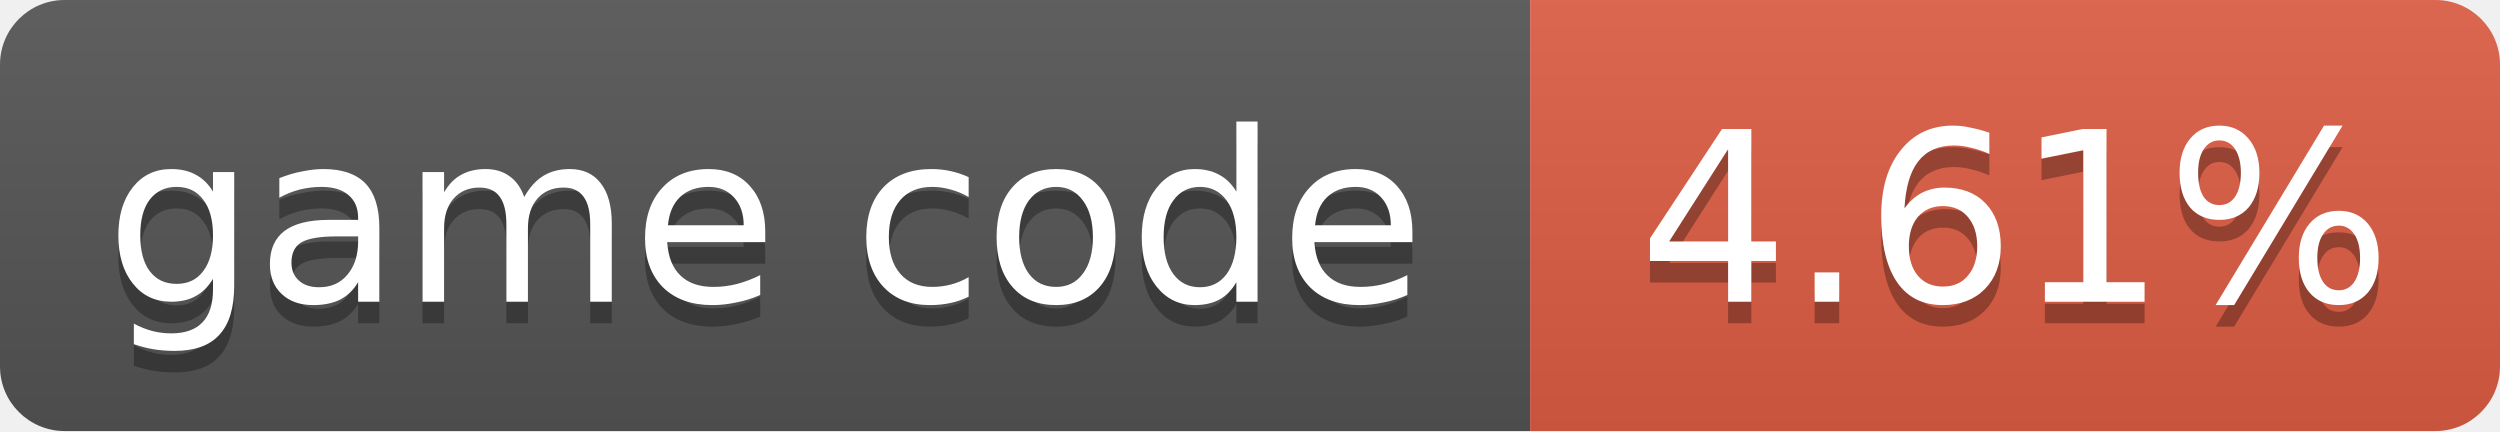
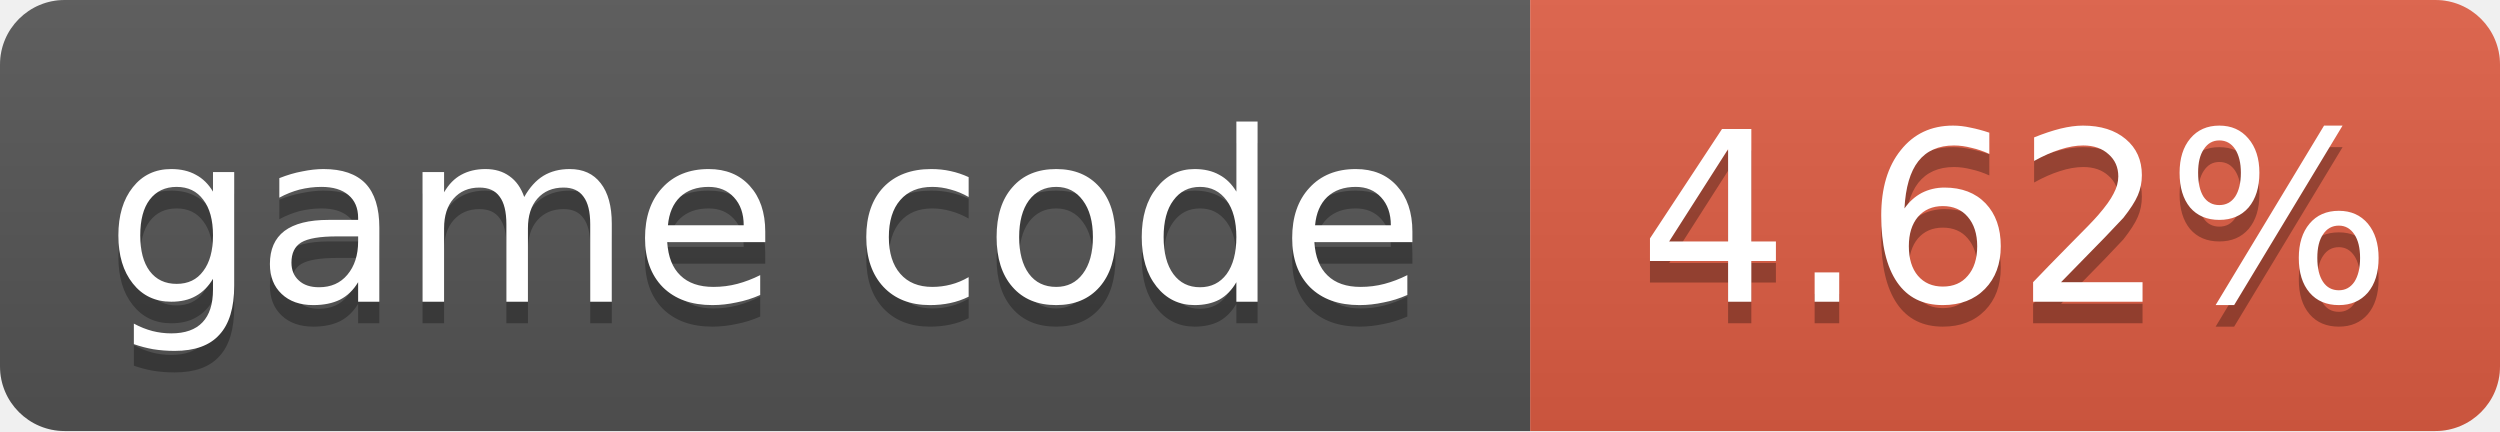
- <svg xmlns="http://www.w3.org/2000/svg" width="116" height="20" role="img" aria-label="game code: 4.61%">
+ <svg xmlns="http://www.w3.org/2000/svg" width="116" height="20" role="img" aria-label="game code: 4.62%">
  <linearGradient id="s" x2="0" y2="100%">
    <stop offset="0" stop-color="#bbb" stop-opacity=".1" />
    <stop offset="1" stop-opacity=".1" />
  </linearGradient>
  <clipPath id="r">
    <rect width="116" height="20" rx="3" fill="#fff" />
  </clipPath>
  <g clip-path="url(#r)">
    <rect width="71" height="20" fill="#555" />
    <rect x="71" width="45" height="20" fill="#e05d44" />
    <rect width="116" height="20" fill="url(#s)" />
  </g>
  <g fill="#fff" text-anchor="middle" font-family="Verdana,Geneva,DejaVu Sans,sans-serif" font-size="11">
    <text x="35.5" y="15" fill="#010101" fill-opacity=".3">game code</text>
    <text x="35.5" y="14">game code</text>
-     <text x="93.5" y="15" fill="#010101" fill-opacity=".3">4.61%</text>
-     <text x="93.5" y="14">4.61%</text>
+     <text x="93.5" y="15" fill="#010101" fill-opacity=".3">4.62%</text>
+     <text x="93.5" y="14">4.62%</text>
  </g>
</svg>
